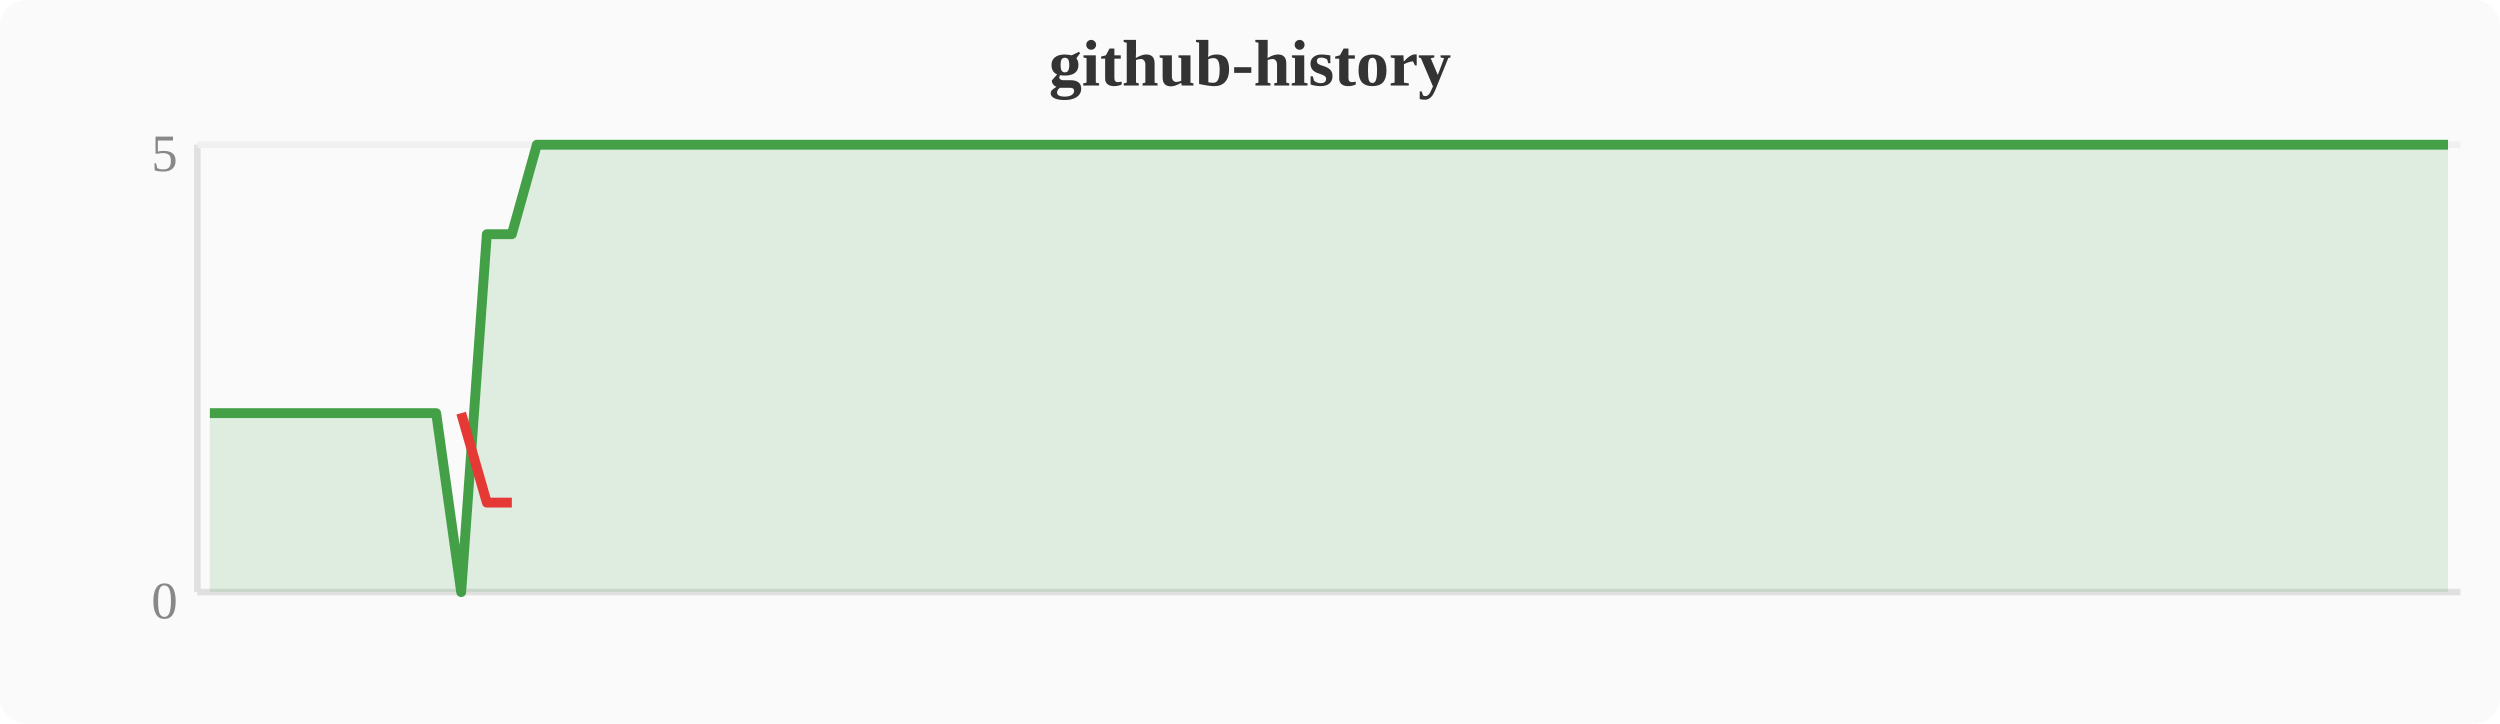
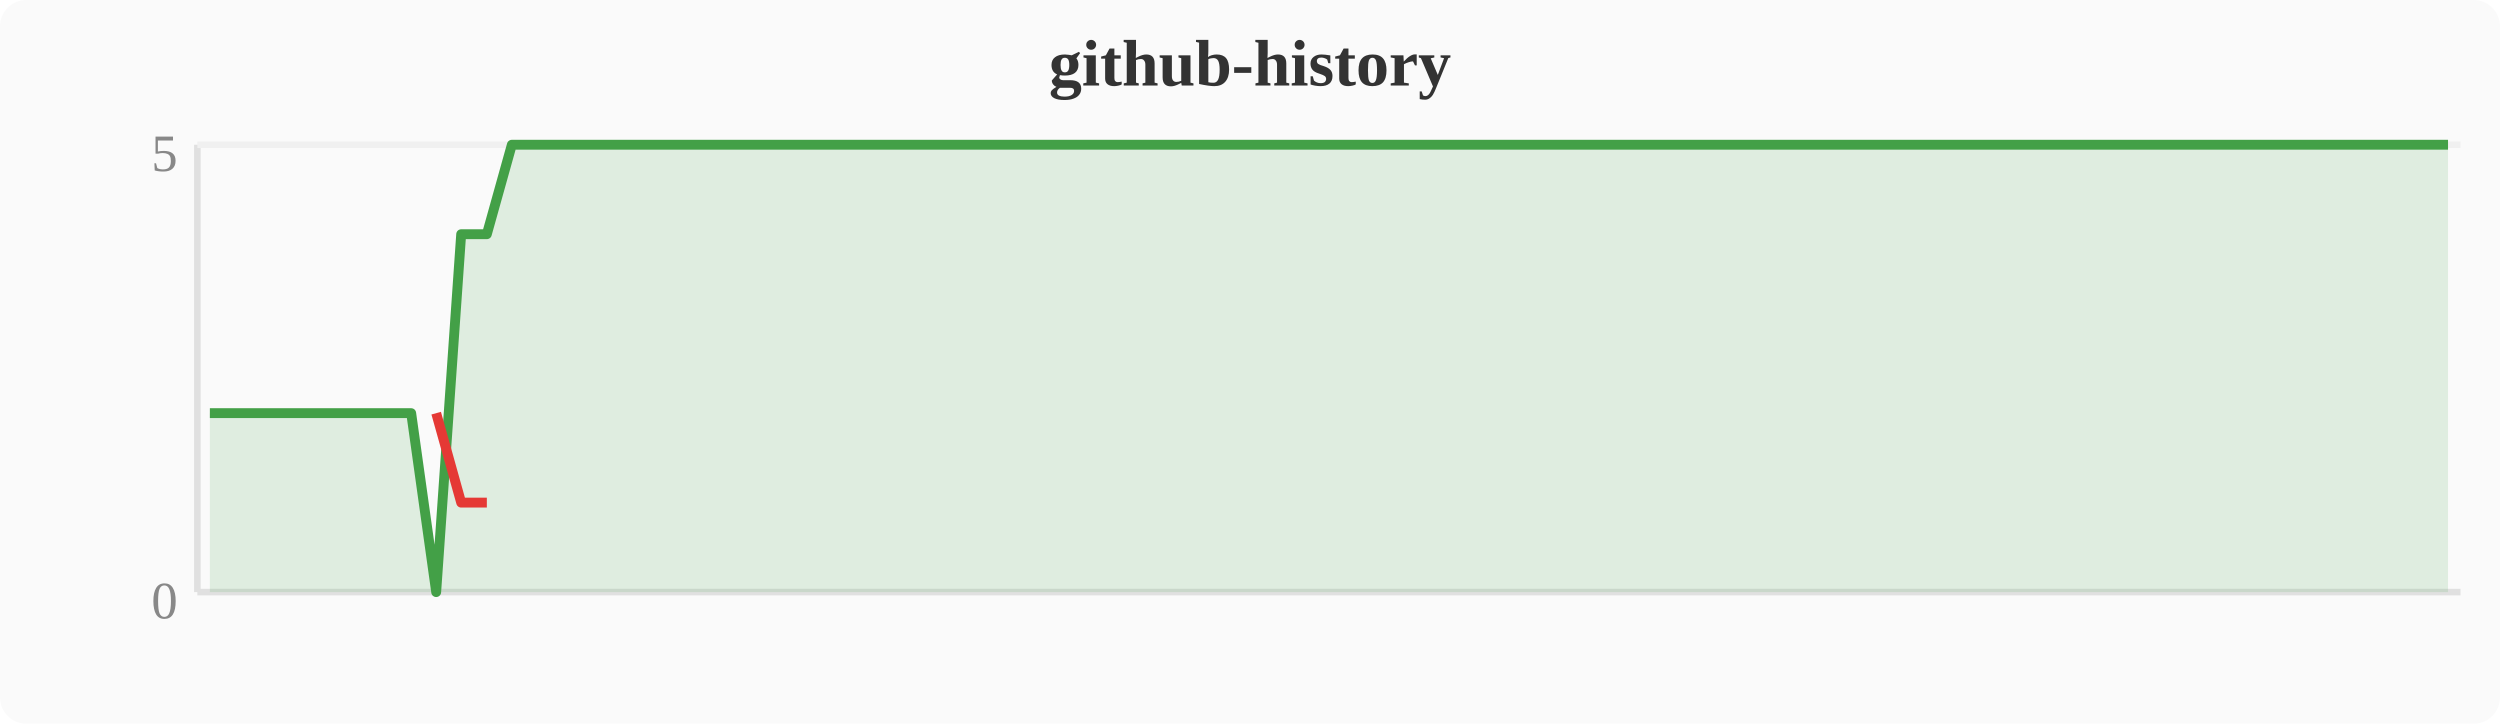
<svg xmlns="http://www.w3.org/2000/svg" width="380" height="110" viewBox="0 0 380 110">
  <rect width="380" height="110" fill="#fafafa" rx="4" />
  <text x="190" y="13" text-anchor="middle" font-size="10" font-weight="bold" fill="#333">github-history</text>
  <line x1="30" y1="22" x2="30" y2="90" stroke="#e0e0e0" stroke-width="1" />
  <line x1="30" y1="90" x2="374" y2="90" stroke="#e0e0e0" stroke-width="1" />
  <line x1="30" y1="22" x2="374" y2="22" stroke="#f0f0f0" stroke-width="1" />
  <text x="27" y="94" text-anchor="end" font-size="8" fill="#888">0</text>
  <text x="27" y="26" text-anchor="end" font-size="8" fill="#888">5</text>
-   <polygon points="31.9,62.8 35.7,62.8 39.6,62.8 43.4,62.8 47.2,62.8 51.0,62.8 54.8,62.8 58.7,62.8 62.5,62.8 66.3,62.8 70.1,90.0 74.0,35.6 77.8,35.6 81.6,22.0 85.4,22.0 89.2,22.0 93.1,22.0 96.9,22.0 100.7,22.0 104.5,22.0 108.4,22.0 112.2,22.0 116.0,22.0 119.8,22.0 123.6,22.0 127.5,22.0 131.3,22.0 135.1,22.0 138.9,22.0 142.8,22.0 146.6,22.0 150.4,22.0 154.2,22.0 158.0,22.0 161.9,22.0 165.7,22.0 169.5,22.0 173.3,22.0 177.2,22.0 181.0,22.0 184.8,22.0 188.6,22.0 192.4,22.0 196.3,22.0 200.1,22.0 203.9,22.0 207.7,22.0 211.6,22.0 215.4,22.0 219.2,22.0 223.0,22.0 226.8,22.0 230.7,22.0 234.5,22.0 238.3,22.0 242.1,22.0 246.0,22.0 249.8,22.0 253.6,22.0 257.4,22.0 261.2,22.0 265.1,22.0 268.9,22.0 272.7,22.0 276.5,22.0 280.4,22.0 284.2,22.0 288.0,22.0 291.8,22.0 295.6,22.0 299.5,22.0 303.3,22.0 307.1,22.0 310.9,22.0 314.8,22.0 318.6,22.0 322.4,22.0 326.2,22.0 330.0,22.0 333.9,22.0 337.7,22.0 341.5,22.0 345.3,22.0 349.2,22.0 353.0,22.0 356.8,22.0 360.6,22.0 364.4,22.0 368.3,22.0 372.1,22.0 372.1,90 31.9,90" fill="#43a047" opacity="0.15" />
-   <polyline points="31.9,62.8 35.7,62.8 39.6,62.8 43.4,62.8 47.2,62.8 51.0,62.8 54.8,62.8 58.7,62.8 62.5,62.8 66.3,62.8 70.1,90.0 74.0,35.6 77.8,35.6 81.6,22.0 85.4,22.0 89.2,22.0 93.1,22.0 96.9,22.0 100.7,22.0 104.5,22.0 108.4,22.0 112.2,22.0 116.0,22.0 119.8,22.0 123.6,22.0 127.5,22.0 131.3,22.0 135.1,22.0 138.9,22.0 142.8,22.0 146.6,22.0 150.4,22.0 154.2,22.0 158.0,22.0 161.9,22.0 165.7,22.0 169.5,22.0 173.3,22.0 177.2,22.0 181.0,22.0 184.8,22.0 188.6,22.0 192.4,22.0 196.3,22.0 200.1,22.0 203.9,22.0 207.7,22.0 211.6,22.0 215.4,22.0 219.2,22.0 223.0,22.0 226.8,22.0 230.7,22.0 234.5,22.0 238.3,22.0 242.1,22.0 246.0,22.0 249.8,22.0 253.6,22.0 257.4,22.0 261.2,22.0 265.1,22.0 268.9,22.0 272.7,22.0 276.5,22.0 280.4,22.0 284.2,22.0 288.0,22.0 291.8,22.0 295.6,22.0 299.5,22.0 303.3,22.0 307.1,22.0 310.9,22.0 314.8,22.0 318.6,22.0 322.4,22.0 326.2,22.0 330.0,22.0 333.9,22.0 337.7,22.0 341.5,22.0 345.3,22.0 349.2,22.0 353.0,22.0 356.8,22.0 360.6,22.0 364.4,22.0 368.3,22.0 372.1,22.0" fill="none" stroke="#43a047" stroke-width="1.5" stroke-linejoin="round" />
-   <polyline points="70.1,62.8 74.0,76.4 77.8,76.4" fill="none" stroke="#e53935" stroke-width="1.5" stroke-linejoin="round" />
+   <polygon points="31.9,62.8 35.7,62.8 39.6,62.8 43.4,62.8 47.2,62.8 51.0,62.8 54.8,62.8 58.7,62.8 62.5,62.8 66.3,90.0 70.1,35.6 74.0,35.6 77.8,22.0 81.6,22.0 85.4,22.0 89.2,22.0 93.1,22.0 96.9,22.0 100.7,22.0 104.5,22.0 108.4,22.0 112.2,22.0 116.0,22.0 119.8,22.0 123.6,22.0 127.5,22.0 131.3,22.0 135.1,22.0 138.9,22.0 142.8,22.0 146.6,22.0 150.4,22.0 154.2,22.0 158.0,22.0 161.9,22.0 165.7,22.0 169.5,22.0 173.3,22.0 177.2,22.0 181.0,22.0 184.8,22.0 188.6,22.0 192.4,22.0 196.3,22.0 200.1,22.0 203.9,22.0 207.7,22.0 211.6,22.0 215.4,22.0 219.2,22.0 223.0,22.0 226.8,22.0 230.7,22.0 234.5,22.0 238.3,22.0 242.1,22.0 246.0,22.0 249.8,22.0 253.6,22.0 257.4,22.0 261.2,22.0 265.1,22.0 268.9,22.0 272.7,22.0 276.5,22.0 280.4,22.0 284.2,22.0 288.0,22.0 291.8,22.0 295.6,22.0 299.5,22.0 303.3,22.0 307.1,22.0 310.9,22.0 314.8,22.0 318.6,22.0 322.4,22.0 326.2,22.0 330.0,22.0 333.9,22.0 337.7,22.0 341.5,22.0 345.3,22.0 349.2,22.0 353.0,22.0 356.8,22.0 360.6,22.0 364.4,22.0 368.3,22.0 372.1,22.0 372.1,90 31.9,90" fill="#43a047" opacity="0.15" />
+   <polyline points="31.9,62.8 35.7,62.8 39.6,62.8 43.4,62.8 47.2,62.8 51.0,62.8 54.8,62.8 58.7,62.8 62.5,62.8 66.3,90.0 70.1,35.6 74.0,35.6 77.8,22.0 81.6,22.0 85.4,22.0 89.2,22.0 93.1,22.0 96.9,22.0 100.7,22.0 104.5,22.0 108.4,22.0 112.2,22.0 116.0,22.0 119.8,22.0 123.6,22.0 127.5,22.0 131.3,22.0 135.1,22.0 138.9,22.0 142.8,22.0 146.6,22.0 150.4,22.0 154.2,22.0 158.0,22.0 161.9,22.0 165.7,22.0 169.5,22.0 173.3,22.0 177.2,22.0 181.0,22.0 184.8,22.0 188.6,22.0 192.4,22.0 196.3,22.0 200.1,22.0 203.9,22.0 207.7,22.0 211.6,22.0 215.4,22.0 219.2,22.0 223.0,22.0 226.8,22.0 230.7,22.0 234.5,22.0 238.3,22.0 242.1,22.0 246.0,22.0 249.8,22.0 253.6,22.0 257.4,22.0 261.2,22.0 265.1,22.0 268.9,22.0 272.7,22.0 276.5,22.0 280.4,22.0 284.2,22.0 288.0,22.0 291.8,22.0 295.6,22.0 299.5,22.0 303.3,22.0 307.1,22.0 310.9,22.0 314.8,22.0 318.6,22.0 322.4,22.0 326.2,22.0 330.0,22.0 333.9,22.0 337.7,22.0 341.5,22.0 345.3,22.0 349.2,22.0 353.0,22.0 356.8,22.0 360.6,22.0 364.4,22.0 368.3,22.0 372.1,22.0" fill="none" stroke="#43a047" stroke-width="1.5" stroke-linejoin="round" />
+   <polyline points="66.3,62.8 70.1,76.4 74.0,76.4" fill="none" stroke="#e53935" stroke-width="1.5" stroke-linejoin="round" />
</svg>
